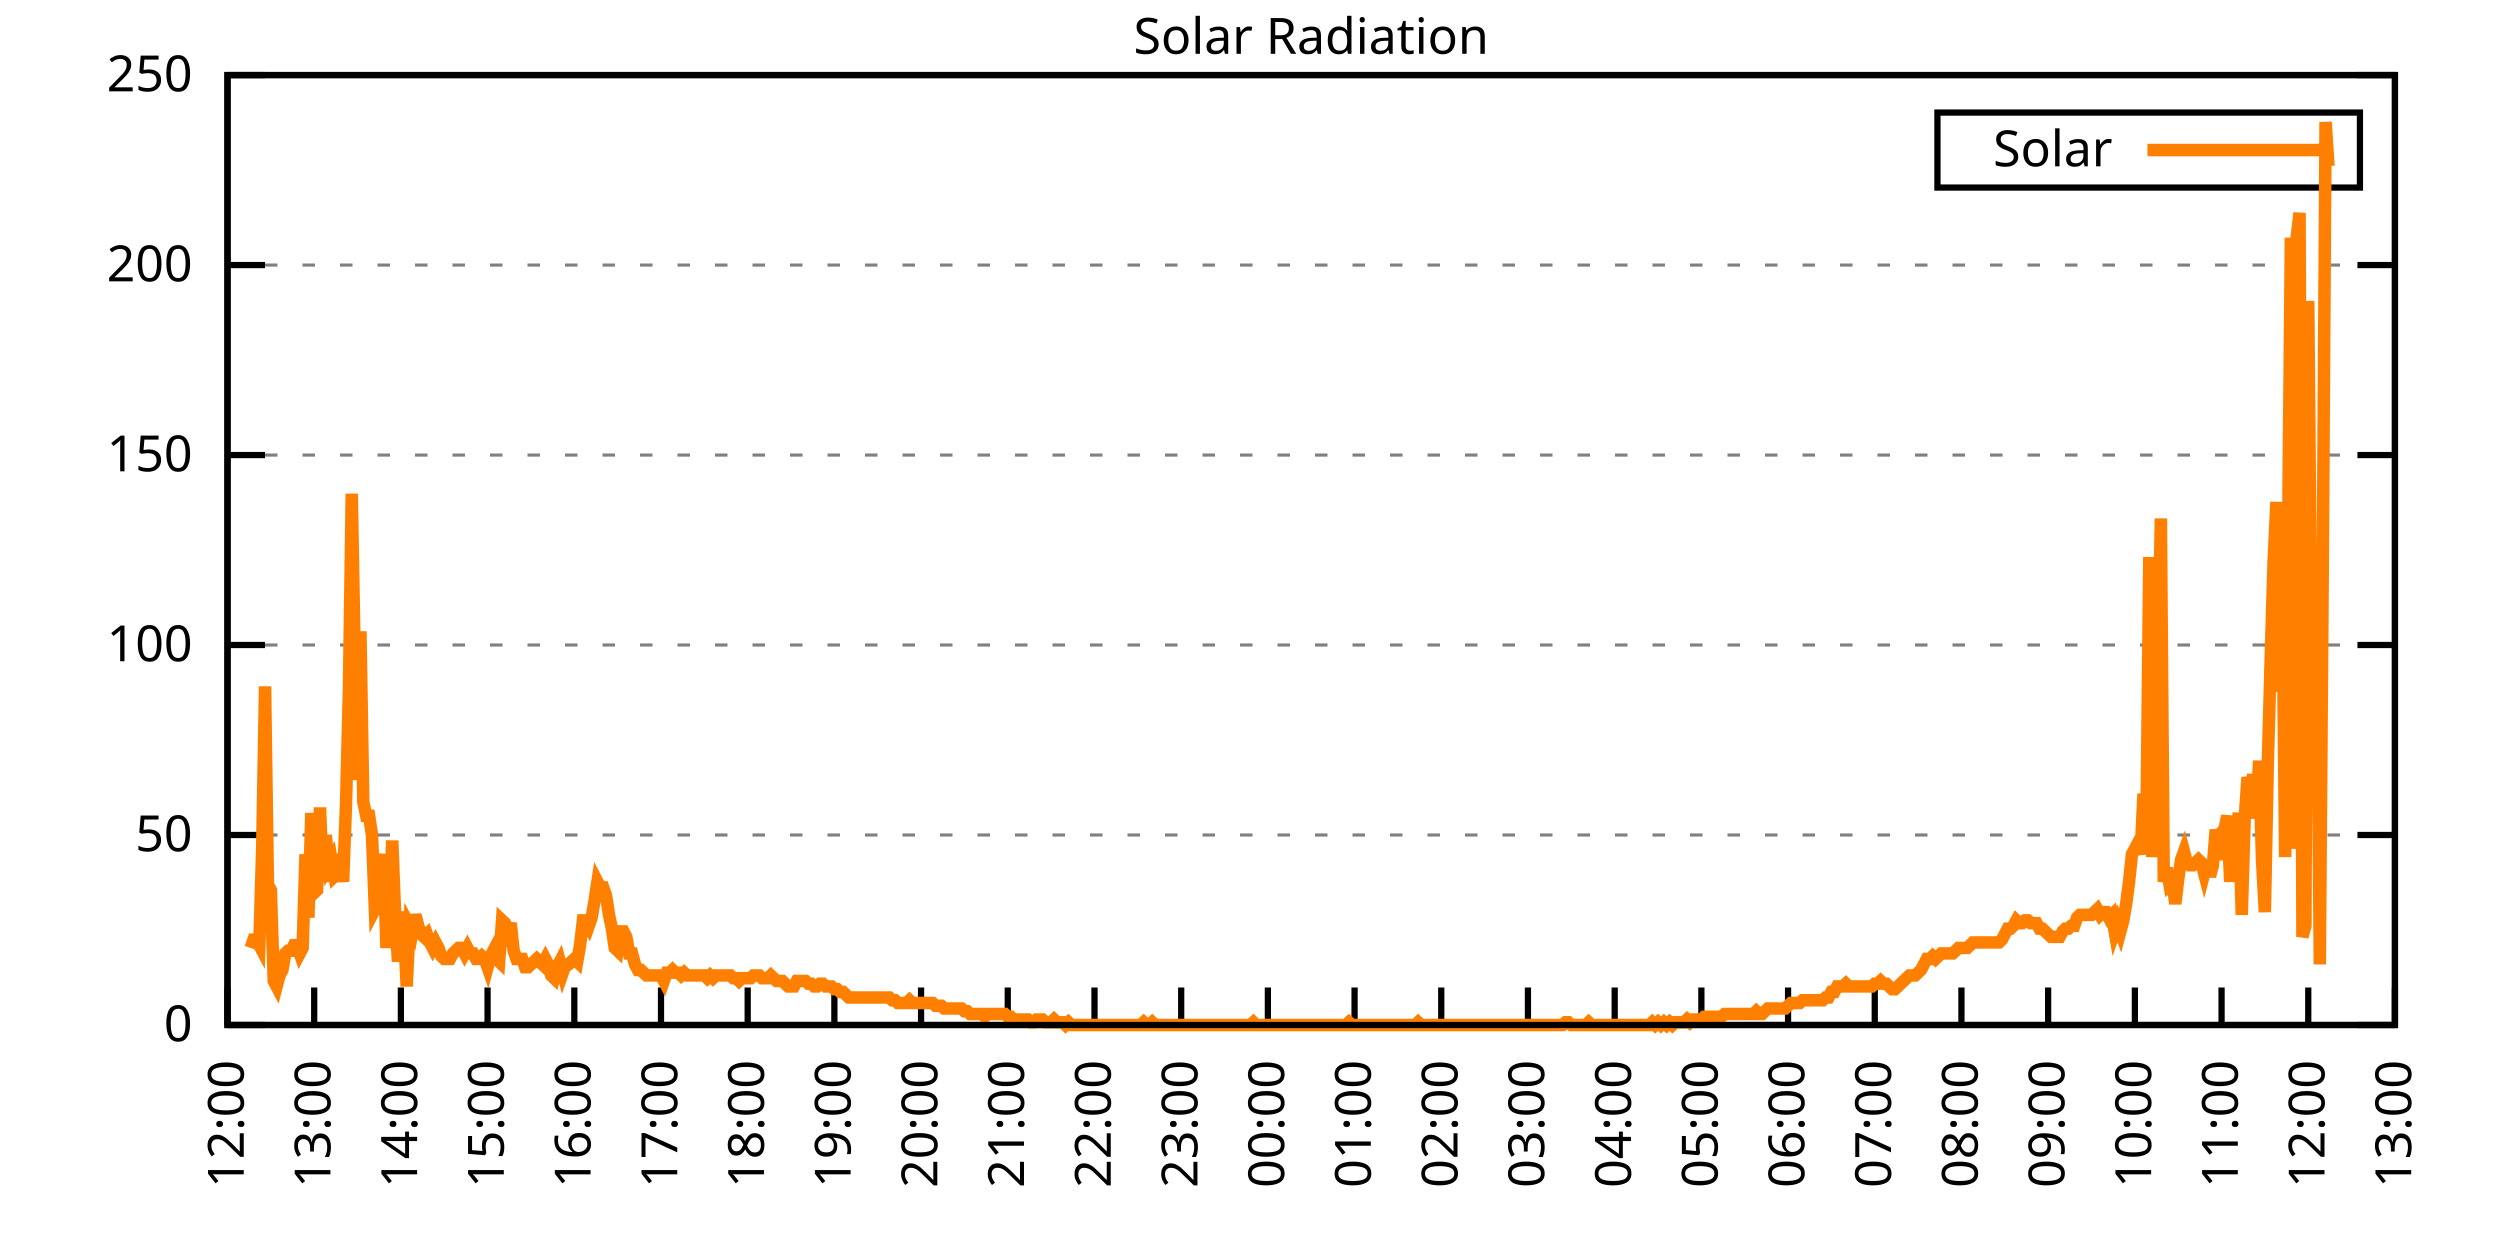
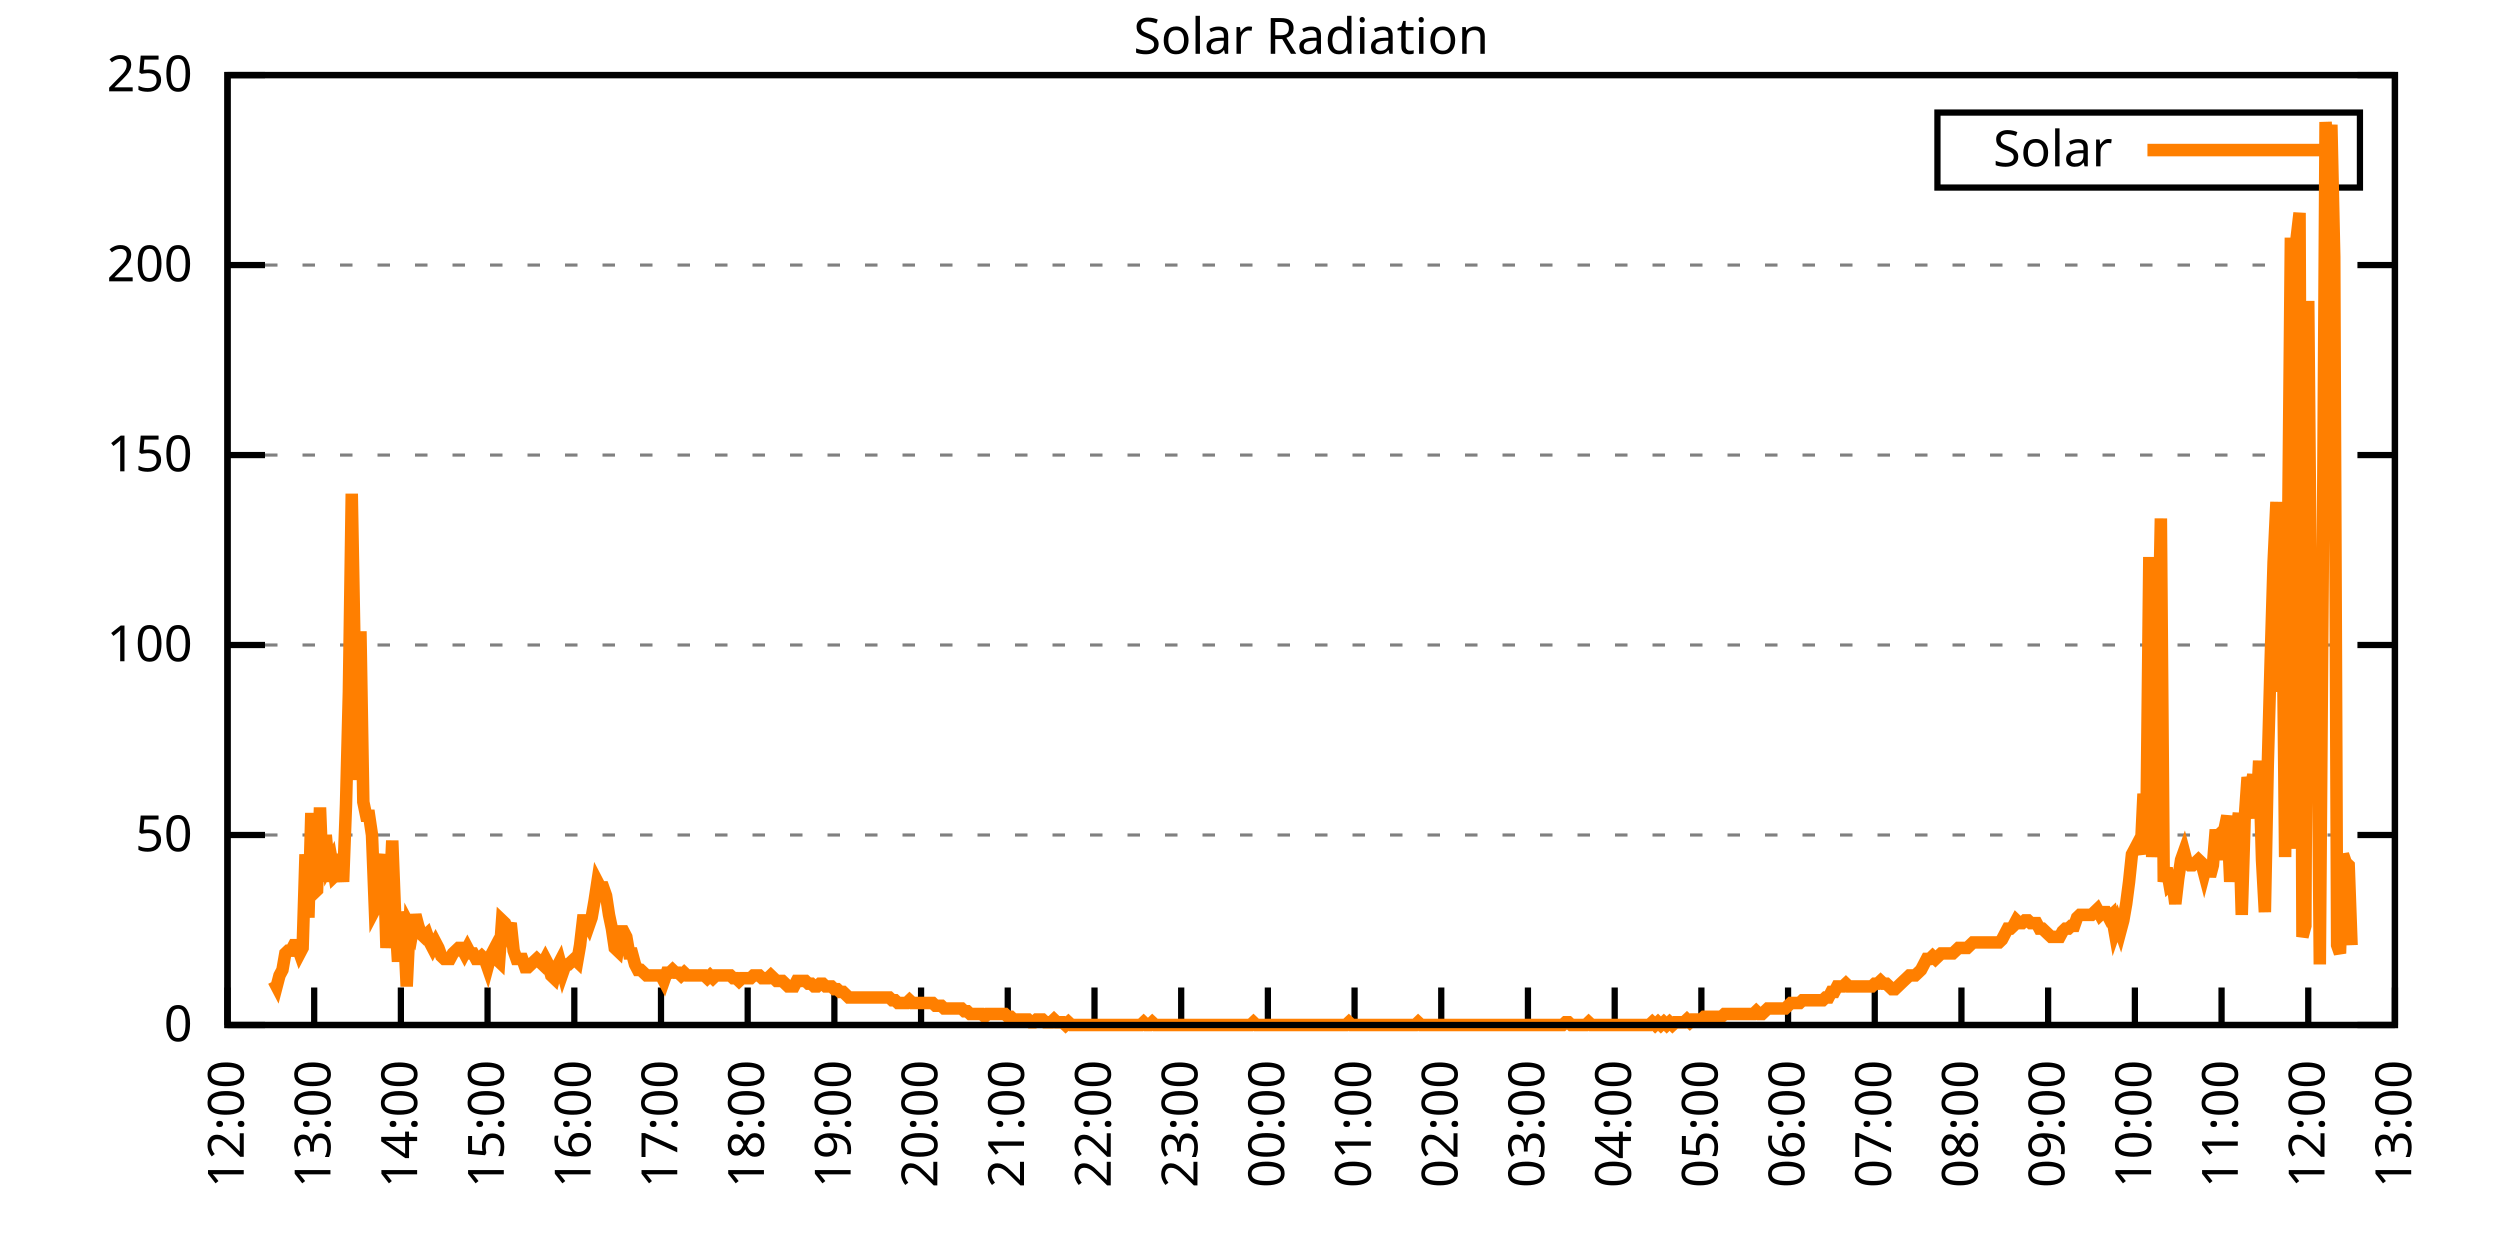
<svg xmlns="http://www.w3.org/2000/svg" xmlns:xlink="http://www.w3.org/1999/xlink" width="400" height="200" viewBox="0 0 400 200">
  <g id="gnuplot_canvas">
    <rect x="0" y="0" width="400" height="200" fill="none" />
    <defs>
      <circle id="gpDot" r="0.5" stroke-width="0.5" stroke="currentColor" />
      <path id="gpPt0" stroke-width="0.333" stroke="currentColor" d="M-1,0 h2 M0,-1 v2" />
      <path id="gpPt1" stroke-width="0.333" stroke="currentColor" d="M-1,-1 L1,1 M1,-1 L-1,1" />
      <path id="gpPt2" stroke-width="0.333" stroke="currentColor" d="M-1,0 L1,0 M0,-1 L0,1 M-1,-1 L1,1 M-1,1 L1,-1" />
      <rect id="gpPt3" stroke-width="0.333" stroke="currentColor" x="-1" y="-1" width="2" height="2" />
      <rect id="gpPt4" stroke-width="0.333" stroke="currentColor" fill="currentColor" x="-1" y="-1" width="2" height="2" />
      <circle id="gpPt5" stroke-width="0.333" stroke="currentColor" cx="0" cy="0" r="1" />
      <use xlink:href="#gpPt5" id="gpPt6" fill="currentColor" stroke="none" />
      <path id="gpPt7" stroke-width="0.333" stroke="currentColor" d="M0,-1.33 L-1.33,0.67 L1.33,0.67 z" />
      <use xlink:href="#gpPt7" id="gpPt8" fill="currentColor" stroke="none" />
      <use xlink:href="#gpPt7" id="gpPt9" stroke="currentColor" transform="rotate(180)" />
      <use xlink:href="#gpPt9" id="gpPt10" fill="currentColor" stroke="none" />
      <use xlink:href="#gpPt3" id="gpPt11" stroke="currentColor" transform="rotate(45)" />
      <use xlink:href="#gpPt11" id="gpPt12" fill="currentColor" stroke="none" />
      <path id="gpPt13" stroke-width="0.333" stroke="currentColor" d="M0,1.330 L1.265,0.411 L0.782,-1.067 L-0.782,-1.076 L-1.265,0.411 z" />
      <use xlink:href="#gpPt13" id="gpPt14" fill="currentColor" stroke="none" />
      <filter id="textbox" filterUnits="objectBoundingBox" x="0" y="0" height="1" width="1">
        <feFlood flood-color="white" flood-opacity="1" result="bgnd" />
        <feComposite in="SourceGraphic" in2="bgnd" operator="atop" />
      </filter>
      <filter id="greybox" filterUnits="objectBoundingBox" x="0" y="0" height="1" width="1">
        <feFlood flood-color="lightgrey" flood-opacity="1" result="grey" />
        <feComposite in="SourceGraphic" in2="grey" operator="atop" />
      </filter>
    </defs>
    <g fill="none" color="white" stroke="currentColor" stroke-width="1.00" stroke-linecap="butt" stroke-linejoin="miter">
</g>
    <g fill="none" color="black" stroke="currentColor" stroke-width="1.00" stroke-linecap="butt" stroke-linejoin="miter">
      <g stroke="none" shape-rendering="crispEdges">
        <polygon fill="rgb(255, 255, 255)" points="36.40,164.00 383.18,164.00 383.18,12.02 36.40,12.02 " />
      </g>
    </g>
    <g fill="none" color="black" stroke="currentColor" stroke-width="1.00" stroke-linecap="butt" stroke-linejoin="miter">
</g>
    <g fill="none" color="black" stroke="black" stroke-width="0.50" stroke-linecap="butt" stroke-linejoin="miter">
</g>
    <g fill="none" color="gray" stroke="currentColor" stroke-width="0.50" stroke-linecap="butt" stroke-linejoin="miter">
      <path stroke="gray" stroke-dasharray="2,4" class="gridline" d="M36.40,164.00 L383.19,164.00  " />
    </g>
    <g fill="none" color="gray" stroke="gray" stroke-width="1.00" stroke-linecap="butt" stroke-linejoin="miter">
</g>
    <g fill="none" color="black" stroke="currentColor" stroke-width="1.00" stroke-linecap="butt" stroke-linejoin="miter">
      <path stroke="black" d="M36.40,164.00 L42.40,164.00 M383.19,164.00 L377.19,164.00  " />
      <g transform="translate(30.80,166.60)" stroke="none" fill="black" font-family="Sans" font-size="8.00" text-anchor="end">
        <text>
          <tspan font-family="Sans"> 0</tspan>
        </text>
      </g>
    </g>
    <g fill="none" color="black" stroke="currentColor" stroke-width="1.00" stroke-linecap="butt" stroke-linejoin="miter">
</g>
    <g fill="none" color="black" stroke="black" stroke-width="0.50" stroke-linecap="butt" stroke-linejoin="miter">
</g>
    <g fill="none" color="gray" stroke="currentColor" stroke-width="0.50" stroke-linecap="butt" stroke-linejoin="miter">
      <path stroke="gray" stroke-dasharray="2,4" class="gridline" d="M36.40,133.60 L383.19,133.60  " />
    </g>
    <g fill="none" color="gray" stroke="gray" stroke-width="1.00" stroke-linecap="butt" stroke-linejoin="miter">
</g>
    <g fill="none" color="black" stroke="currentColor" stroke-width="1.00" stroke-linecap="butt" stroke-linejoin="miter">
      <path stroke="black" d="M36.40,133.60 L42.40,133.60 M383.19,133.60 L377.19,133.60  " />
      <g transform="translate(30.80,136.20)" stroke="none" fill="black" font-family="Sans" font-size="8.00" text-anchor="end">
        <text>
          <tspan font-family="Sans"> 50</tspan>
        </text>
      </g>
    </g>
    <g fill="none" color="black" stroke="currentColor" stroke-width="1.00" stroke-linecap="butt" stroke-linejoin="miter">
</g>
    <g fill="none" color="black" stroke="black" stroke-width="0.50" stroke-linecap="butt" stroke-linejoin="miter">
</g>
    <g fill="none" color="gray" stroke="currentColor" stroke-width="0.50" stroke-linecap="butt" stroke-linejoin="miter">
      <path stroke="gray" stroke-dasharray="2,4" class="gridline" d="M36.40,103.20 L383.19,103.20  " />
    </g>
    <g fill="none" color="gray" stroke="gray" stroke-width="1.00" stroke-linecap="butt" stroke-linejoin="miter">
</g>
    <g fill="none" color="black" stroke="currentColor" stroke-width="1.00" stroke-linecap="butt" stroke-linejoin="miter">
      <path stroke="black" d="M36.40,103.20 L42.40,103.20 M383.19,103.20 L377.19,103.20  " />
      <g transform="translate(30.80,105.80)" stroke="none" fill="black" font-family="Sans" font-size="8.00" text-anchor="end">
        <text>
          <tspan font-family="Sans"> 100</tspan>
        </text>
      </g>
    </g>
    <g fill="none" color="black" stroke="currentColor" stroke-width="1.00" stroke-linecap="butt" stroke-linejoin="miter">
</g>
    <g fill="none" color="black" stroke="black" stroke-width="0.50" stroke-linecap="butt" stroke-linejoin="miter">
</g>
    <g fill="none" color="gray" stroke="currentColor" stroke-width="0.50" stroke-linecap="butt" stroke-linejoin="miter">
      <path stroke="gray" stroke-dasharray="2,4" class="gridline" d="M36.40,72.81 L383.19,72.81  " />
    </g>
    <g fill="none" color="gray" stroke="gray" stroke-width="1.00" stroke-linecap="butt" stroke-linejoin="miter">
</g>
    <g fill="none" color="black" stroke="currentColor" stroke-width="1.00" stroke-linecap="butt" stroke-linejoin="miter">
      <path stroke="black" d="M36.40,72.81 L42.40,72.81 M383.19,72.81 L377.19,72.81  " />
      <g transform="translate(30.80,75.41)" stroke="none" fill="black" font-family="Sans" font-size="8.00" text-anchor="end">
        <text>
          <tspan font-family="Sans"> 150</tspan>
        </text>
      </g>
    </g>
    <g fill="none" color="black" stroke="currentColor" stroke-width="1.00" stroke-linecap="butt" stroke-linejoin="miter">
</g>
    <g fill="none" color="black" stroke="black" stroke-width="0.50" stroke-linecap="butt" stroke-linejoin="miter">
</g>
    <g fill="none" color="gray" stroke="currentColor" stroke-width="0.50" stroke-linecap="butt" stroke-linejoin="miter">
      <path stroke="gray" stroke-dasharray="2,4" class="gridline" d="M36.40,42.41 L383.19,42.41  " />
    </g>
    <g fill="none" color="gray" stroke="gray" stroke-width="1.00" stroke-linecap="butt" stroke-linejoin="miter">
</g>
    <g fill="none" color="black" stroke="currentColor" stroke-width="1.00" stroke-linecap="butt" stroke-linejoin="miter">
      <path stroke="black" d="M36.40,42.41 L42.40,42.41 M383.19,42.41 L377.19,42.41  " />
      <g transform="translate(30.80,45.01)" stroke="none" fill="black" font-family="Sans" font-size="8.00" text-anchor="end">
        <text>
          <tspan font-family="Sans"> 200</tspan>
        </text>
      </g>
    </g>
    <g fill="none" color="black" stroke="currentColor" stroke-width="1.00" stroke-linecap="butt" stroke-linejoin="miter">
</g>
    <g fill="none" color="black" stroke="black" stroke-width="0.50" stroke-linecap="butt" stroke-linejoin="miter">
</g>
    <g fill="none" color="gray" stroke="currentColor" stroke-width="0.50" stroke-linecap="butt" stroke-linejoin="miter">
      <path stroke="gray" stroke-dasharray="2,4" class="gridline" d="M36.40,12.01 L383.19,12.01  " />
    </g>
    <g fill="none" color="gray" stroke="gray" stroke-width="1.00" stroke-linecap="butt" stroke-linejoin="miter">
</g>
    <g fill="none" color="black" stroke="currentColor" stroke-width="1.00" stroke-linecap="butt" stroke-linejoin="miter">
      <path stroke="black" d="M36.40,12.01 L42.40,12.01 M383.19,12.01 L377.19,12.01  " />
      <g transform="translate(30.80,14.61)" stroke="none" fill="black" font-family="Sans" font-size="8.00" text-anchor="end">
        <text>
          <tspan font-family="Sans"> 250</tspan>
        </text>
      </g>
    </g>
    <g fill="none" color="black" stroke="currentColor" stroke-width="1.00" stroke-linecap="butt" stroke-linejoin="miter">
      <path stroke="black" d="M36.40,164.00 L36.40,158.00  " />
      <g transform="translate(39.00,169.60) rotate(270.00)" stroke="none" fill="black" font-family="Sans" font-size="8.00" text-anchor="end">
        <text>
          <tspan font-family="Sans">12:00</tspan>
        </text>
      </g>
    </g>
    <g fill="none" color="black" stroke="currentColor" stroke-width="1.00" stroke-linecap="butt" stroke-linejoin="miter">
      <path stroke="black" d="M50.27,164.00 L50.27,158.00  " />
      <g transform="translate(52.87,169.60) rotate(270.00)" stroke="none" fill="black" font-family="Sans" font-size="8.00" text-anchor="end">
        <text>
          <tspan font-family="Sans">13:00</tspan>
        </text>
      </g>
    </g>
    <g fill="none" color="black" stroke="currentColor" stroke-width="1.00" stroke-linecap="butt" stroke-linejoin="miter">
      <path stroke="black" d="M64.14,164.00 L64.14,158.00  " />
      <g transform="translate(66.74,169.60) rotate(270.00)" stroke="none" fill="black" font-family="Sans" font-size="8.00" text-anchor="end">
        <text>
          <tspan font-family="Sans">14:00</tspan>
        </text>
      </g>
    </g>
    <g fill="none" color="black" stroke="currentColor" stroke-width="1.00" stroke-linecap="butt" stroke-linejoin="miter">
      <path stroke="black" d="M78.01,164.00 L78.01,158.00  " />
      <g transform="translate(80.61,169.60) rotate(270.00)" stroke="none" fill="black" font-family="Sans" font-size="8.00" text-anchor="end">
        <text>
          <tspan font-family="Sans">15:00</tspan>
        </text>
      </g>
    </g>
    <g fill="none" color="black" stroke="currentColor" stroke-width="1.00" stroke-linecap="butt" stroke-linejoin="miter">
      <path stroke="black" d="M91.89,164.00 L91.89,158.00  " />
      <g transform="translate(94.49,169.60) rotate(270.00)" stroke="none" fill="black" font-family="Sans" font-size="8.00" text-anchor="end">
        <text>
          <tspan font-family="Sans">16:00</tspan>
        </text>
      </g>
    </g>
    <g fill="none" color="black" stroke="currentColor" stroke-width="1.00" stroke-linecap="butt" stroke-linejoin="miter">
      <path stroke="black" d="M105.76,164.00 L105.76,158.00  " />
      <g transform="translate(108.36,169.60) rotate(270.00)" stroke="none" fill="black" font-family="Sans" font-size="8.00" text-anchor="end">
        <text>
          <tspan font-family="Sans">17:00</tspan>
        </text>
      </g>
    </g>
    <g fill="none" color="black" stroke="currentColor" stroke-width="1.00" stroke-linecap="butt" stroke-linejoin="miter">
      <path stroke="black" d="M119.63,164.00 L119.63,158.00  " />
      <g transform="translate(122.23,169.60) rotate(270.00)" stroke="none" fill="black" font-family="Sans" font-size="8.00" text-anchor="end">
        <text>
          <tspan font-family="Sans">18:00</tspan>
        </text>
      </g>
    </g>
    <g fill="none" color="black" stroke="currentColor" stroke-width="1.00" stroke-linecap="butt" stroke-linejoin="miter">
      <path stroke="black" d="M133.50,164.00 L133.50,158.00  " />
      <g transform="translate(136.10,169.60) rotate(270.00)" stroke="none" fill="black" font-family="Sans" font-size="8.00" text-anchor="end">
        <text>
          <tspan font-family="Sans">19:00</tspan>
        </text>
      </g>
    </g>
    <g fill="none" color="black" stroke="currentColor" stroke-width="1.00" stroke-linecap="butt" stroke-linejoin="miter">
      <path stroke="black" d="M147.37,164.00 L147.37,158.00  " />
      <g transform="translate(149.97,169.60) rotate(270.00)" stroke="none" fill="black" font-family="Sans" font-size="8.00" text-anchor="end">
        <text>
          <tspan font-family="Sans">20:00</tspan>
        </text>
      </g>
    </g>
    <g fill="none" color="black" stroke="currentColor" stroke-width="1.00" stroke-linecap="butt" stroke-linejoin="miter">
      <path stroke="black" d="M161.24,164.00 L161.24,158.00  " />
      <g transform="translate(163.84,169.60) rotate(270.00)" stroke="none" fill="black" font-family="Sans" font-size="8.00" text-anchor="end">
        <text>
          <tspan font-family="Sans">21:00</tspan>
        </text>
      </g>
    </g>
    <g fill="none" color="black" stroke="currentColor" stroke-width="1.00" stroke-linecap="butt" stroke-linejoin="miter">
      <path stroke="black" d="M175.12,164.00 L175.12,158.00  " />
      <g transform="translate(177.72,169.60) rotate(270.00)" stroke="none" fill="black" font-family="Sans" font-size="8.00" text-anchor="end">
        <text>
          <tspan font-family="Sans">22:00</tspan>
        </text>
      </g>
    </g>
    <g fill="none" color="black" stroke="currentColor" stroke-width="1.00" stroke-linecap="butt" stroke-linejoin="miter">
      <path stroke="black" d="M188.99,164.00 L188.99,158.00  " />
      <g transform="translate(191.59,169.60) rotate(270.00)" stroke="none" fill="black" font-family="Sans" font-size="8.00" text-anchor="end">
        <text>
          <tspan font-family="Sans">23:00</tspan>
        </text>
      </g>
    </g>
    <g fill="none" color="black" stroke="currentColor" stroke-width="1.00" stroke-linecap="butt" stroke-linejoin="miter">
      <path stroke="black" d="M202.86,164.00 L202.86,158.00  " />
      <g transform="translate(205.46,169.60) rotate(270.00)" stroke="none" fill="black" font-family="Sans" font-size="8.00" text-anchor="end">
        <text>
          <tspan font-family="Sans">00:00</tspan>
        </text>
      </g>
    </g>
    <g fill="none" color="black" stroke="currentColor" stroke-width="1.00" stroke-linecap="butt" stroke-linejoin="miter">
      <path stroke="black" d="M216.73,164.00 L216.73,158.00  " />
      <g transform="translate(219.33,169.60) rotate(270.00)" stroke="none" fill="black" font-family="Sans" font-size="8.00" text-anchor="end">
        <text>
          <tspan font-family="Sans">01:00</tspan>
        </text>
      </g>
    </g>
    <g fill="none" color="black" stroke="currentColor" stroke-width="1.00" stroke-linecap="butt" stroke-linejoin="miter">
      <path stroke="black" d="M230.60,164.00 L230.60,158.00  " />
      <g transform="translate(233.20,169.60) rotate(270.00)" stroke="none" fill="black" font-family="Sans" font-size="8.00" text-anchor="end">
        <text>
          <tspan font-family="Sans">02:00</tspan>
        </text>
      </g>
    </g>
    <g fill="none" color="black" stroke="currentColor" stroke-width="1.00" stroke-linecap="butt" stroke-linejoin="miter">
      <path stroke="black" d="M244.47,164.00 L244.47,158.00  " />
      <g transform="translate(247.07,169.60) rotate(270.00)" stroke="none" fill="black" font-family="Sans" font-size="8.00" text-anchor="end">
        <text>
          <tspan font-family="Sans">03:00</tspan>
        </text>
      </g>
    </g>
    <g fill="none" color="black" stroke="currentColor" stroke-width="1.00" stroke-linecap="butt" stroke-linejoin="miter">
      <path stroke="black" d="M258.35,164.00 L258.35,158.00  " />
      <g transform="translate(260.95,169.60) rotate(270.00)" stroke="none" fill="black" font-family="Sans" font-size="8.00" text-anchor="end">
        <text>
          <tspan font-family="Sans">04:00</tspan>
        </text>
      </g>
    </g>
    <g fill="none" color="black" stroke="currentColor" stroke-width="1.00" stroke-linecap="butt" stroke-linejoin="miter">
      <path stroke="black" d="M272.22,164.00 L272.22,158.00  " />
      <g transform="translate(274.82,169.60) rotate(270.00)" stroke="none" fill="black" font-family="Sans" font-size="8.00" text-anchor="end">
        <text>
          <tspan font-family="Sans">05:00</tspan>
        </text>
      </g>
    </g>
    <g fill="none" color="black" stroke="currentColor" stroke-width="1.00" stroke-linecap="butt" stroke-linejoin="miter">
      <path stroke="black" d="M286.09,164.00 L286.09,158.00  " />
      <g transform="translate(288.69,169.60) rotate(270.00)" stroke="none" fill="black" font-family="Sans" font-size="8.00" text-anchor="end">
        <text>
          <tspan font-family="Sans">06:00</tspan>
        </text>
      </g>
    </g>
    <g fill="none" color="black" stroke="currentColor" stroke-width="1.00" stroke-linecap="butt" stroke-linejoin="miter">
      <path stroke="black" d="M299.96,164.00 L299.96,158.00  " />
      <g transform="translate(302.56,169.60) rotate(270.00)" stroke="none" fill="black" font-family="Sans" font-size="8.00" text-anchor="end">
        <text>
          <tspan font-family="Sans">07:00</tspan>
        </text>
      </g>
    </g>
    <g fill="none" color="black" stroke="currentColor" stroke-width="1.00" stroke-linecap="butt" stroke-linejoin="miter">
      <path stroke="black" d="M313.83,164.00 L313.83,158.00  " />
      <g transform="translate(316.43,169.60) rotate(270.00)" stroke="none" fill="black" font-family="Sans" font-size="8.00" text-anchor="end">
        <text>
          <tspan font-family="Sans">08:00</tspan>
        </text>
      </g>
    </g>
    <g fill="none" color="black" stroke="currentColor" stroke-width="1.00" stroke-linecap="butt" stroke-linejoin="miter">
      <path stroke="black" d="M327.70,164.00 L327.70,158.00  " />
      <g transform="translate(330.30,169.60) rotate(270.00)" stroke="none" fill="black" font-family="Sans" font-size="8.00" text-anchor="end">
        <text>
          <tspan font-family="Sans">09:00</tspan>
        </text>
      </g>
    </g>
    <g fill="none" color="black" stroke="currentColor" stroke-width="1.00" stroke-linecap="butt" stroke-linejoin="miter">
      <path stroke="black" d="M341.58,164.00 L341.58,158.00  " />
      <g transform="translate(344.18,169.60) rotate(270.00)" stroke="none" fill="black" font-family="Sans" font-size="8.00" text-anchor="end">
        <text>
          <tspan font-family="Sans">10:00</tspan>
        </text>
      </g>
    </g>
    <g fill="none" color="black" stroke="currentColor" stroke-width="1.00" stroke-linecap="butt" stroke-linejoin="miter">
      <path stroke="black" d="M355.45,164.00 L355.45,158.00  " />
      <g transform="translate(358.05,169.60) rotate(270.00)" stroke="none" fill="black" font-family="Sans" font-size="8.00" text-anchor="end">
        <text>
          <tspan font-family="Sans">11:00</tspan>
        </text>
      </g>
    </g>
    <g fill="none" color="black" stroke="currentColor" stroke-width="1.00" stroke-linecap="butt" stroke-linejoin="miter">
      <path stroke="black" d="M369.32,164.00 L369.32,158.00  " />
      <g transform="translate(371.92,169.60) rotate(270.00)" stroke="none" fill="black" font-family="Sans" font-size="8.00" text-anchor="end">
        <text>
          <tspan font-family="Sans">12:00</tspan>
        </text>
      </g>
    </g>
    <g fill="none" color="black" stroke="currentColor" stroke-width="1.00" stroke-linecap="butt" stroke-linejoin="miter">
      <path stroke="black" d="M383.19,164.00 L383.19,158.00  " />
      <g transform="translate(385.79,169.60) rotate(270.00)" stroke="none" fill="black" font-family="Sans" font-size="8.00" text-anchor="end">
        <text>
          <tspan font-family="Sans">13:00</tspan>
        </text>
      </g>
    </g>
    <g fill="none" color="black" stroke="currentColor" stroke-width="1.00" stroke-linecap="butt" stroke-linejoin="miter">
</g>
    <g fill="none" color="black" stroke="currentColor" stroke-width="1.00" stroke-linecap="butt" stroke-linejoin="miter">
      <path stroke="black" d="M36.40,12.01 L36.40,164.00 L383.19,164.00 L383.19,12.01 L36.40,12.01 Z  " />
    </g>
    <g fill="none" color="black" stroke="currentColor" stroke-width="1.00" stroke-linecap="butt" stroke-linejoin="miter">
</g>
    <g fill="none" color="black" stroke="currentColor" stroke-width="1.00" stroke-linecap="butt" stroke-linejoin="miter">
      <path stroke="black" d="M309.99,30.01 L309.99,18.01 L377.59,18.01 L377.59,30.01 L309.99,30.01 Z  " />
    </g>
    <g id="Solar_Radiation_plot_1">
      <g fill="none" color="white" stroke="black" stroke-width="2.00" stroke-linecap="butt" stroke-linejoin="miter">
</g>
      <g fill="none" color="black" stroke="currentColor" stroke-width="2.00" stroke-linecap="butt" stroke-linejoin="miter">
        <g transform="translate(337.99,26.61)" stroke="none" fill="black" font-family="Sans" font-size="8.00" text-anchor="end">
          <text>
            <tspan font-family="Sans">Solar</tspan>
          </text>
        </g>
      </g>
      <g fill="none" color="black" stroke="currentColor" stroke-width="2.00" stroke-linecap="butt" stroke-linejoin="miter">
-         <path stroke="rgb(255, 127,   0)" d="M343.59,24.01 L371.99,24.01 M40.10,151.67 L40.56,150.34 L41.02,150.34 L41.49,151.23 L41.95,135.81 L42.41,109.82   L42.87,141.54 L43.34,142.42 L43.80,156.95 L44.26,157.83 L44.72,156.07 L45.19,155.19 L45.65,152.55 L46.11,152.11   L46.57,152.11 L47.03,151.23 L47.50,151.23 L47.96,152.55 L48.42,151.67 L48.88,136.69 L49.35,146.82 L49.81,130.08   L50.27,142.86 L50.73,142.42 L51.20,129.20 L51.66,141.09 L52.12,133.61 L52.58,138.45 L53.05,137.57 L53.51,140.21   L53.97,139.77 L54.43,136.69 L54.90,141.09 L55.36,128.76 L55.82,110.70 L56.28,78.99 L56.75,104.97 L57.21,124.80   L57.67,101.01 L58.13,128.32 L58.59,130.52 L59.06,130.52 L59.52,133.61 L59.98,145.50 L60.44,144.62 L60.91,139.33   L61.37,136.69 L61.83,151.67 L62.29,145.06 L62.76,134.49 L63.22,146.38 L63.68,153.87 L64.14,145.94 L64.61,148.14   L65.07,157.83 L65.53,148.14 L65.99,149.02 L66.46,146.38 L66.92,148.14 L67.38,149.46 L67.84,149.90 L68.30,149.46   L68.77,150.79 L69.23,151.67 L69.69,150.79 L70.15,151.67 L70.62,152.99 L71.08,153.43 L71.54,153.43 L72.00,153.43   L72.47,152.55 L72.93,152.11 L73.39,151.67 L73.85,151.67 L74.32,152.55 L74.78,151.67 L75.24,152.55 L75.70,152.55   L76.17,153.43 L76.63,153.43 L77.09,152.99 L77.55,153.43 L78.01,154.75 L78.48,152.99 L78.94,152.11 L79.40,153.43   L79.86,153.87 L80.33,147.26 L80.79,147.70 L81.25,149.02 L81.71,147.70 L82.18,152.11 L82.64,153.43 L83.10,153.43   L83.56,153.43 L84.03,154.75 L84.49,154.75 L84.95,154.31 L85.41,153.87 L85.88,153.43 L86.34,153.87 L86.80,154.31   L87.26,153.43 L87.72,154.31 L88.19,156.07 L88.65,156.51 L89.11,154.75 L89.57,153.87 L90.04,155.63 L90.50,154.31   L90.96,154.31 L91.42,153.87 L91.89,153.43 L92.35,153.87 L92.81,151.23 L93.27,147.26 L93.74,147.26 L94.20,148.14   L94.66,146.82 L95.12,144.18 L95.59,141.09 L96.05,141.98 L96.51,141.98 L96.97,143.30 L97.44,146.38 L97.90,148.58   L98.36,151.67 L98.82,152.11 L99.28,149.02 L99.75,149.02 L100.21,149.90 L100.67,152.55 L101.13,152.55 L101.60,154.31   L102.06,155.19 L102.52,155.19 L102.98,155.63 L103.45,156.07 L103.91,156.07 L104.37,156.07 L104.83,156.07 L105.30,156.07   L105.76,156.07 L106.22,156.95 L106.68,155.63 L107.15,155.63 L107.61,155.19 L108.07,155.63 L108.53,155.63 L108.99,156.07   L109.46,155.63 L109.92,156.07 L110.38,156.07 L110.84,156.07 L111.31,156.07 L111.77,156.07 L112.23,156.07 L112.69,156.07   L113.16,156.51 L113.62,156.07 L114.08,156.51 L114.54,156.07 L115.01,156.07 L115.47,156.07 L115.93,156.07 L116.39,156.07   L116.86,156.07 L117.32,156.51 L117.78,156.51 L118.24,156.95 L118.70,156.51 L119.17,156.51 L119.63,156.51 L120.09,156.51   L120.55,156.07 L121.02,156.07 L121.48,156.07 L121.94,156.51 L122.40,156.51 L122.87,156.51 L123.33,156.07 L123.79,156.51   L124.25,156.95 L124.72,156.95 L125.18,156.95 L125.64,157.39 L126.10,157.83 L126.57,157.83 L127.03,157.83 L127.49,156.95   L127.95,156.95 L128.41,156.95 L128.88,156.95 L129.34,157.39 L129.80,157.39 L130.26,157.83 L130.73,157.83 L131.19,157.39   L131.65,157.39 L132.11,157.83 L132.58,157.83 L133.04,157.83 L133.50,158.27 L133.96,158.27 L134.43,158.71 L134.89,158.71   L135.35,159.15 L135.81,159.60 L136.28,159.60 L136.74,159.60 L137.20,159.60 L137.66,159.60 L138.13,159.60 L138.59,159.60   L139.05,159.60 L139.51,159.60 L139.97,159.60 L140.44,159.60 L140.90,159.60 L141.36,159.60 L141.82,159.60 L142.29,159.60   L142.75,160.04 L143.21,160.04 L143.67,160.48 L144.14,160.48 L144.60,160.48 L145.06,160.48 L145.52,160.04 L145.99,160.48   L146.45,160.48 L146.91,160.48 L147.37,160.48 L147.84,160.48 L148.30,160.48 L148.76,160.48 L149.22,160.48 L149.68,160.92   L150.15,160.92 L150.61,160.92 L151.07,161.36 L151.53,161.36 L152.00,161.36 L152.46,161.36 L152.92,161.36 L153.38,161.36   L153.85,161.36 L154.31,161.80 L154.77,161.80 L155.23,162.24 L155.70,162.24 L156.16,162.24 L156.62,162.24 L157.08,162.24   L157.55,162.68 L158.01,162.24 L158.47,162.24 L158.93,162.24 L159.39,162.24 L159.86,162.24 L160.32,162.24 L160.78,162.24   L161.24,162.68 L161.71,162.68 L162.17,163.12 L162.63,163.12 L163.09,163.12 L163.56,163.12 L164.02,163.12 L164.48,163.12   L164.94,163.56 L165.41,163.56 L165.87,163.12 L166.33,163.12 L166.79,163.12 L167.26,163.56 L167.72,163.56 L168.18,163.56   L168.64,163.12 L169.10,163.56 L169.57,163.56 L170.03,163.56 L170.49,164.00 L170.95,163.56 L171.42,164.00 L171.88,164.00   L172.34,164.00 L172.80,164.00 L173.27,164.00 L173.73,164.00 L174.19,164.00 L174.65,164.00 L175.12,164.00 L175.58,164.00   L176.04,164.00 L176.50,164.00 L176.97,164.00 L177.43,164.00 L177.89,164.00 L178.35,164.00 L178.82,164.00 L179.28,164.00   L179.74,164.00 L180.20,164.00 L180.66,164.00 L181.13,164.00 L181.59,164.00 L182.05,164.00 L182.51,164.00 L182.98,163.56   L183.44,164.00 L183.90,164.00 L184.36,163.56 L184.83,164.00 L185.29,164.00 L185.75,164.00 L186.21,164.00 L186.68,164.00   L187.14,164.00 L187.60,164.00 L188.06,164.00 L188.53,164.00 L188.99,164.00 L189.45,164.00 L189.91,164.00 L190.37,164.00   L190.84,164.00 L191.30,164.00 L191.76,164.00 L192.22,164.00 L192.69,164.00 L193.15,164.00 L193.61,164.00 L194.07,164.00   L194.54,164.00 L195.00,164.00 L195.46,164.00 L195.92,164.00 L196.39,164.00 L196.85,164.00 L197.31,164.00 L197.77,164.00   L198.24,164.00 L198.70,164.00 L199.16,164.00 L199.62,164.00 L200.08,164.00 L200.55,163.56 L201.01,164.00 L201.47,164.00   L201.93,164.00 L202.40,164.00 L202.86,164.00 L203.32,164.00 L203.78,164.00 L204.25,164.00 L204.71,164.00 L205.17,164.00   L205.63,164.00 L206.10,164.00 L206.56,164.00 L207.02,164.00 L207.48,164.00 L207.95,164.00 L208.41,164.00 L208.87,164.00   L209.33,164.00 L209.80,164.00 L210.26,164.00 L210.72,164.00 L211.18,164.00 L211.64,164.00 L212.11,164.00 L212.57,164.00   L213.03,164.00 L213.49,164.00 L213.96,164.00 L214.42,164.00 L214.88,164.00 L215.34,164.00 L215.81,163.56 L216.27,164.00   L216.73,164.00 L217.19,164.00 L217.66,164.00 L218.12,164.00 L218.58,164.00 L219.04,164.00 L219.51,164.00 L219.97,164.00   L220.43,164.00 L220.89,164.00 L221.35,164.00 L221.82,164.00 L222.28,164.00 L222.74,164.00 L223.20,164.00 L223.67,164.00   L224.13,164.00 L224.59,164.00 L225.05,164.00 L225.52,164.00 L225.98,164.00 L226.44,164.00 L226.90,163.56 L227.37,164.00   L227.83,164.00 L228.29,164.00 L228.75,164.00 L229.22,164.00 L229.68,164.00 L230.14,164.00 L230.60,164.00 L231.06,164.00   L231.53,164.00 L231.99,164.00 L232.45,164.00 L232.91,164.00 L233.38,164.00 L233.84,164.00 L234.30,164.00 L234.76,164.00   L235.23,164.00 L235.69,164.00 L236.15,164.00 L236.61,164.00 L237.08,164.00 L237.54,164.00 L238.00,164.00 L238.46,164.00   L238.93,164.00 L239.39,164.00 L239.85,164.00 L240.31,164.00 L240.77,164.00 L241.24,164.00 L241.70,164.00 L242.16,164.00   L242.62,164.00 L243.09,164.00 L243.55,164.00 L244.01,164.00 L244.47,164.00 L244.94,164.00 L245.40,164.00 L245.86,164.00   L246.32,164.00 L246.79,164.00 L247.25,164.00 L247.71,164.00 L248.17,164.00 L248.64,164.00 L249.10,164.00 L249.56,164.00   L250.02,164.00 L250.49,163.56 L250.95,163.56 L251.41,164.00 L251.87,164.00 L252.33,164.00 L252.80,164.00 L253.26,164.00   L253.72,164.00 L254.18,163.56 L254.65,164.00 L255.11,164.00 L255.57,164.00 L256.03,164.00 L256.50,164.00 L256.96,164.00   L257.42,164.00 L257.88,164.00 L258.35,164.00 L258.81,164.00 L259.27,164.00 L259.73,164.00 L260.20,164.00 L260.66,164.00   L261.12,164.00 L261.58,164.00 L262.04,164.00 L262.51,164.00 L262.97,164.00 L263.43,164.00 L263.89,164.00 L264.36,163.56   L264.82,164.00 L265.28,163.56 L265.74,164.00 L266.21,163.56 L266.67,164.00 L267.13,163.56 L267.59,164.00 L268.06,163.56   L268.52,163.56 L268.98,163.56 L269.44,163.56 L269.91,163.12 L270.37,163.56 L270.83,163.12 L271.29,163.12 L271.75,163.12   L272.22,163.12 L272.68,162.68 L273.14,162.68 L273.60,162.68 L274.07,162.68 L274.53,162.68 L274.99,162.68 L275.45,162.68   L275.92,162.24 L276.38,162.24 L276.84,162.24 L277.30,162.24 L277.77,162.24 L278.23,162.24 L278.69,162.24 L279.15,162.24   L279.62,162.24 L280.08,162.24 L280.54,162.24 L281.00,161.80 L281.46,162.24 L281.93,162.24 L282.39,161.80 L282.85,161.36   L283.31,161.36 L283.78,161.36 L284.24,161.36 L284.70,161.36 L285.16,161.36 L285.63,161.36 L286.09,160.92 L286.55,160.48   L287.01,160.48 L287.48,160.48 L287.94,160.48 L288.40,160.04 L288.86,160.04 L289.33,160.04 L289.79,160.04 L290.25,160.04   L290.71,160.04 L291.18,160.04 L291.64,160.04 L292.10,159.60 L292.56,159.60 L293.02,158.71 L293.49,158.71 L293.95,157.83   L294.41,157.83 L294.87,157.83 L295.34,157.39 L295.80,157.83 L296.26,157.83 L296.72,157.83 L297.19,157.83 L297.65,157.83   L298.11,157.83 L298.57,157.83 L299.04,157.83 L299.50,157.83 L299.96,157.39 L300.42,157.39 L300.89,156.95 L301.35,157.39   L301.81,157.39 L302.27,157.83 L302.73,158.27 L303.20,158.27 L303.66,157.83 L304.12,157.39 L304.58,156.95 L305.05,156.51   L305.51,156.07 L305.97,156.07 L306.43,156.07 L306.90,155.63 L307.36,155.19 L307.82,154.31 L308.28,153.43 L308.75,153.43   L309.21,152.99 L309.67,153.43 L310.13,152.99 L310.60,152.55 L311.06,152.55 L311.52,152.55 L311.98,152.55 L312.44,152.55   L312.91,152.11 L313.37,151.67 L313.83,151.67 L314.29,151.67 L314.76,151.67 L315.22,151.23 L315.68,150.79 L316.14,150.79   L316.61,150.79 L317.07,150.79 L317.53,150.79 L317.99,150.79 L318.46,150.79 L318.92,150.79 L319.38,150.79 L319.84,150.79   L320.31,150.34 L320.77,149.46 L321.23,148.58 L321.69,148.58 L322.15,148.14 L322.62,147.26 L323.08,147.70 L323.54,147.70   L324.00,147.26 L324.47,147.26 L324.93,147.70 L325.39,147.70 L325.85,147.70 L326.32,148.58 L326.78,148.58 L327.24,149.02   L327.70,149.46 L328.17,149.90 L328.63,149.90 L329.09,149.90 L329.55,149.90 L330.02,149.02 L330.48,148.58 L330.94,148.58   L331.40,148.14 L331.87,148.14 L332.33,146.82 L332.79,146.38 L333.25,146.38 L333.71,146.38 L334.18,146.38 L334.64,146.38   L335.10,145.94 L335.56,145.50 L336.03,146.38 L336.49,145.94 L336.95,145.94 L337.41,146.82 L337.88,146.38 L338.34,149.02   L338.80,147.70 L339.26,149.02 L339.73,147.26 L340.19,144.62 L340.65,141.09 L341.11,136.69 L341.58,135.81 L342.04,134.93   L342.50,136.69 L342.96,127.00 L343.42,132.73 L343.89,89.12 L344.35,137.13 L344.81,127.88 L345.27,107.62 L345.74,82.95   L346.20,141.09 L346.66,138.89 L347.12,141.54 L347.59,141.09 L348.05,144.62 L348.51,140.65 L348.97,137.57 L349.44,136.25   L349.90,138.01 L350.36,138.45 L350.82,138.45 L351.29,138.01 L351.75,137.57 L352.21,138.01 L352.67,139.77 L353.13,138.01   L353.60,140.21 L354.06,138.45 L354.52,132.73 L354.98,137.57 L355.45,133.17 L355.91,132.73 L356.37,130.52 L356.83,141.09   L357.30,133.61 L357.76,133.61 L358.22,130.08 L358.68,146.38 L359.15,130.96 L359.61,124.36 L360.07,126.56 L360.53,123.92   L361.00,130.96 L361.46,121.71 L361.92,137.57 L362.38,145.94 L362.84,122.59 L363.31,105.41 L363.77,90.00 L364.23,80.31   L364.69,110.70 L365.16,91.32 L365.62,137.13 L366.08,87.35 L366.54,38.02 L367.01,135.81 L367.47,38.02 L367.93,34.06   L368.39,149.90 L368.86,148.14 L369.32,48.15 L369.78,101.45 L370.24,105.86 L370.71,100.13 L371.17,154.31 L371.63,92.64   L372.09,19.52 L372.56,26.57  " />
+         <path stroke="rgb(255, 127,   0)" d="M343.59,24.01 L371.99,24.01 M43.80,156.95 L44.26,157.83 L44.72,156.07 L45.19,155.19 L45.65,152.55 L46.11,152.11   L46.57,152.11 L47.03,151.23 L47.50,151.23 L47.96,152.55 L48.42,151.67 L48.88,136.69 L49.35,146.82 L49.81,130.08   L50.27,142.86 L50.73,142.42 L51.20,129.20 L51.66,141.09 L52.12,133.61 L52.58,138.45 L53.05,137.57 L53.51,140.21   L53.97,139.77 L54.43,136.69 L54.90,141.09 L55.36,128.76 L55.82,110.70 L56.28,78.99 L56.75,104.97 L57.21,124.80   L57.67,101.01 L58.13,128.32 L58.59,130.52 L59.06,130.52 L59.52,133.61 L59.98,145.50 L60.44,144.62 L60.91,139.33   L61.37,136.69 L61.83,151.67 L62.29,145.06 L62.76,134.49 L63.22,146.38 L63.68,153.87 L64.14,145.94 L64.61,148.14   L65.07,157.83 L65.53,148.14 L65.99,149.02 L66.46,146.38 L66.92,148.14 L67.38,149.46 L67.84,149.90 L68.30,149.46   L68.77,150.79 L69.23,151.67 L69.69,150.79 L70.15,151.67 L70.62,152.99 L71.08,153.43 L71.54,153.43 L72.00,153.43   L72.47,152.55 L72.93,152.11 L73.39,151.67 L73.85,151.67 L74.32,152.55 L74.78,151.67 L75.24,152.55 L75.70,152.55   L76.17,153.43 L76.63,153.43 L77.09,152.99 L77.55,153.43 L78.01,154.75 L78.48,152.99 L78.94,152.11 L79.40,153.43   L79.86,153.87 L80.33,147.26 L80.79,147.70 L81.25,149.02 L81.71,147.70 L82.18,152.11 L82.64,153.43 L83.10,153.43   L83.56,153.43 L84.03,154.75 L84.49,154.75 L84.95,154.31 L85.41,153.87 L85.88,153.43 L86.34,153.87 L86.80,154.31   L87.26,153.43 L87.72,154.31 L88.19,156.07 L88.65,156.51 L89.11,154.75 L89.57,153.87 L90.04,155.63 L90.50,154.31   L90.96,154.31 L91.42,153.87 L91.89,153.43 L92.35,153.87 L92.81,151.23 L93.27,147.26 L93.74,147.26 L94.20,148.14   L94.66,146.82 L95.12,144.18 L95.59,141.09 L96.05,141.98 L96.51,141.98 L96.97,143.30 L97.44,146.38 L97.90,148.58   L98.36,151.67 L98.82,152.11 L99.28,149.02 L99.75,149.02 L100.21,149.90 L100.67,152.55 L101.13,152.55 L101.60,154.31   L102.06,155.19 L102.52,155.19 L102.98,155.63 L103.45,156.07 L103.91,156.07 L104.37,156.07 L104.83,156.07 L105.30,156.07   L105.76,156.07 L106.22,156.95 L106.68,155.63 L107.15,155.63 L107.61,155.19 L108.07,155.63 L108.53,155.63 L108.99,156.07   L109.46,155.63 L109.92,156.07 L110.38,156.07 L110.84,156.07 L111.31,156.07 L111.77,156.07 L112.23,156.07 L112.69,156.07   L113.16,156.51 L113.62,156.07 L114.08,156.51 L114.54,156.07 L115.01,156.07 L115.47,156.07 L115.93,156.07 L116.39,156.07   L116.86,156.07 L117.32,156.51 L117.78,156.51 L118.24,156.95 L118.70,156.51 L119.17,156.51 L119.63,156.51 L120.09,156.51   L120.55,156.07 L121.02,156.07 L121.48,156.07 L121.94,156.51 L122.40,156.51 L122.87,156.51 L123.33,156.07 L123.79,156.51   L124.25,156.95 L124.72,156.95 L125.18,156.95 L125.64,157.39 L126.10,157.83 L126.57,157.83 L127.03,157.83 L127.49,156.95   L127.95,156.95 L128.41,156.95 L128.88,156.95 L129.34,157.39 L129.80,157.39 L130.26,157.83 L130.73,157.83 L131.19,157.39   L131.65,157.39 L132.11,157.83 L132.58,157.83 L133.04,157.83 L133.50,158.27 L133.96,158.27 L134.43,158.71 L134.89,158.71   L135.35,159.15 L135.81,159.60 L136.28,159.60 L136.74,159.60 L137.20,159.60 L137.66,159.60 L138.13,159.60 L138.59,159.60   L139.05,159.60 L139.51,159.60 L139.97,159.60 L140.44,159.60 L140.90,159.60 L141.36,159.60 L141.82,159.60 L142.29,159.60   L142.75,160.04 L143.21,160.04 L143.67,160.48 L144.14,160.48 L144.60,160.48 L145.06,160.48 L145.52,160.04 L145.99,160.48   L146.45,160.48 L146.91,160.48 L147.37,160.48 L147.84,160.48 L148.30,160.48 L148.76,160.48 L149.22,160.48 L149.68,160.92   L150.15,160.92 L150.61,160.92 L151.07,161.36 L151.53,161.36 L152.00,161.36 L152.46,161.36 L152.92,161.36 L153.38,161.36   L153.85,161.36 L154.31,161.80 L154.77,161.80 L155.23,162.24 L155.70,162.24 L156.16,162.24 L156.62,162.24 L157.08,162.24   L157.55,162.68 L158.01,162.24 L158.47,162.24 L158.93,162.24 L159.39,162.24 L159.86,162.24 L160.32,162.24 L160.78,162.24   L161.24,162.68 L161.71,162.68 L162.17,163.12 L162.63,163.12 L163.09,163.12 L163.56,163.12 L164.02,163.12 L164.48,163.12   L164.94,163.56 L165.41,163.56 L165.87,163.12 L166.33,163.12 L166.79,163.12 L167.26,163.56 L167.72,163.56 L168.18,163.56   L168.64,163.12 L169.10,163.56 L169.57,163.56 L170.03,163.56 L170.49,164.00 L170.95,163.56 L171.42,164.00 L171.88,164.00   L172.34,164.00 L172.80,164.00 L173.27,164.00 L173.73,164.00 L174.19,164.00 L174.65,164.00 L175.12,164.00 L175.58,164.00   L176.04,164.00 L176.50,164.00 L176.97,164.00 L177.43,164.00 L177.89,164.00 L178.35,164.00 L178.82,164.00 L179.28,164.00   L179.74,164.00 L180.20,164.00 L180.66,164.00 L181.13,164.00 L181.59,164.00 L182.05,164.00 L182.51,164.00 L182.98,163.56   L183.44,164.00 L183.90,164.00 L184.36,163.56 L184.83,164.00 L185.29,164.00 L185.75,164.00 L186.21,164.00 L186.68,164.00   L187.14,164.00 L187.60,164.00 L188.06,164.00 L188.53,164.00 L188.99,164.00 L189.45,164.00 L189.91,164.00 L190.37,164.00   L190.84,164.00 L191.30,164.00 L191.76,164.00 L192.22,164.00 L192.69,164.00 L193.15,164.00 L193.61,164.00 L194.07,164.00   L194.54,164.00 L195.00,164.00 L195.46,164.00 L195.92,164.00 L196.39,164.00 L196.85,164.00 L197.31,164.00 L197.77,164.00   L198.24,164.00 L198.70,164.00 L199.16,164.00 L199.62,164.00 L200.08,164.00 L200.55,163.56 L201.01,164.00 L201.47,164.00   L201.93,164.00 L202.40,164.00 L202.86,164.00 L203.32,164.00 L203.78,164.00 L204.25,164.00 L204.71,164.00 L205.17,164.00   L205.63,164.00 L206.10,164.00 L206.56,164.00 L207.02,164.00 L207.48,164.00 L207.95,164.00 L208.41,164.00 L208.87,164.00   L209.33,164.00 L209.80,164.00 L210.26,164.00 L210.72,164.00 L211.18,164.00 L211.64,164.00 L212.11,164.00 L212.57,164.00   L213.03,164.00 L213.49,164.00 L213.96,164.00 L214.42,164.00 L214.88,164.00 L215.34,164.00 L215.81,163.56 L216.27,164.00   L216.73,164.00 L217.19,164.00 L217.66,164.00 L218.12,164.00 L218.58,164.00 L219.04,164.00 L219.51,164.00 L219.97,164.00   L220.43,164.00 L220.89,164.00 L221.35,164.00 L221.82,164.00 L222.28,164.00 L222.74,164.00 L223.20,164.00 L223.67,164.00   L224.13,164.00 L224.59,164.00 L225.05,164.00 L225.52,164.00 L225.98,164.00 L226.44,164.00 L226.90,163.56 L227.37,164.00   L227.83,164.00 L228.29,164.00 L228.75,164.00 L229.22,164.00 L229.68,164.00 L230.14,164.00 L230.60,164.00 L231.06,164.00   L231.53,164.00 L231.99,164.00 L232.45,164.00 L232.91,164.00 L233.38,164.00 L233.84,164.00 L234.30,164.00 L234.76,164.00   L235.23,164.00 L235.69,164.00 L236.15,164.00 L236.61,164.00 L237.08,164.00 L237.54,164.00 L238.00,164.00 L238.46,164.00   L238.93,164.00 L239.39,164.00 L239.85,164.00 L240.31,164.00 L240.77,164.00 L241.24,164.00 L241.70,164.00 L242.16,164.00   L242.62,164.00 L243.09,164.00 L243.55,164.00 L244.01,164.00 L244.47,164.00 L244.94,164.00 L245.40,164.00 L245.86,164.00   L246.32,164.00 L246.79,164.00 L247.25,164.00 L247.71,164.00 L248.17,164.00 L248.64,164.00 L249.10,164.00 L249.56,164.00   L250.02,164.00 L250.49,163.56 L250.95,163.56 L251.41,164.00 L251.87,164.00 L252.33,164.00 L252.80,164.00 L253.26,164.00   L253.72,164.00 L254.18,163.56 L254.65,164.00 L255.11,164.00 L255.57,164.00 L256.03,164.00 L256.50,164.00 L256.96,164.00   L257.42,164.00 L257.88,164.00 L258.35,164.00 L258.81,164.00 L259.27,164.00 L259.73,164.00 L260.20,164.00 L260.66,164.00   L261.12,164.00 L261.58,164.00 L262.04,164.00 L262.51,164.00 L262.97,164.00 L263.43,164.00 L263.89,164.00 L264.36,163.56   L264.82,164.00 L265.28,163.56 L265.74,164.00 L266.21,163.56 L266.67,164.00 L267.13,163.56 L267.59,164.00 L268.06,163.56   L268.52,163.56 L268.98,163.56 L269.44,163.56 L269.91,163.12 L270.37,163.56 L270.83,163.12 L271.29,163.12 L271.75,163.12   L272.22,163.12 L272.68,162.68 L273.14,162.68 L273.60,162.68 L274.07,162.68 L274.53,162.68 L274.99,162.68 L275.45,162.68   L275.92,162.24 L276.38,162.24 L276.84,162.24 L277.30,162.24 L277.77,162.24 L278.23,162.24 L278.69,162.24 L279.15,162.24   L279.62,162.24 L280.08,162.24 L280.54,162.24 L281.00,161.80 L281.46,162.24 L281.93,162.24 L282.39,161.80 L282.85,161.36   L283.31,161.36 L283.78,161.36 L284.24,161.36 L284.70,161.36 L285.16,161.36 L285.63,161.36 L286.09,160.92 L286.55,160.48   L287.01,160.48 L287.48,160.48 L287.94,160.48 L288.40,160.04 L288.86,160.04 L289.33,160.04 L289.79,160.04 L290.25,160.04   L290.71,160.04 L291.18,160.04 L291.64,160.04 L292.10,159.60 L292.56,159.60 L293.02,158.71 L293.49,158.71 L293.95,157.83   L294.41,157.83 L294.87,157.83 L295.34,157.39 L295.80,157.83 L296.26,157.83 L296.72,157.83 L297.19,157.83 L297.65,157.83   L298.11,157.83 L298.57,157.83 L299.04,157.83 L299.50,157.83 L299.96,157.39 L300.42,157.39 L300.89,156.95 L301.35,157.39   L301.81,157.39 L302.27,157.83 L302.73,158.27 L303.20,158.27 L303.66,157.83 L304.12,157.39 L304.58,156.95 L305.05,156.51   L305.51,156.07 L305.97,156.07 L306.43,156.07 L306.90,155.63 L307.36,155.19 L307.82,154.31 L308.28,153.43 L308.75,153.43   L309.21,152.99 L309.67,153.43 L310.13,152.99 L310.60,152.55 L311.06,152.55 L311.52,152.55 L311.98,152.55 L312.44,152.55   L312.91,152.11 L313.37,151.67 L313.83,151.67 L314.29,151.67 L314.76,151.67 L315.22,151.23 L315.68,150.79 L316.14,150.79   L316.61,150.79 L317.07,150.79 L317.53,150.79 L317.99,150.79 L318.46,150.79 L318.92,150.79 L319.38,150.79 L319.84,150.79   L320.31,150.34 L320.77,149.46 L321.23,148.58 L321.69,148.58 L322.15,148.14 L322.62,147.26 L323.08,147.70 L323.54,147.70   L324.00,147.26 L324.47,147.26 L324.93,147.70 L325.39,147.70 L325.85,147.70 L326.32,148.58 L326.78,148.58 L327.24,149.02   L327.70,149.46 L328.17,149.90 L328.63,149.90 L329.09,149.90 L329.55,149.90 L330.02,149.02 L330.48,148.58 L330.94,148.58   L331.40,148.14 L331.87,148.14 L332.33,146.82 L332.79,146.38 L333.25,146.38 L333.71,146.38 L334.18,146.38 L334.64,146.38   L335.10,145.94 L335.56,145.50 L336.03,146.38 L336.49,145.94 L336.95,145.94 L337.41,146.82 L337.88,146.38 L338.34,149.02   L338.80,147.70 L339.26,149.02 L339.73,147.26 L340.19,144.62 L340.65,141.09 L341.11,136.69 L341.58,135.81 L342.04,134.93   L342.50,136.69 L342.96,127.00 L343.42,132.73 L343.89,89.12 L344.35,137.13 L344.81,127.88 L345.27,107.62 L345.74,82.95   L346.20,141.09 L346.66,138.89 L347.12,141.54 L347.59,141.09 L348.05,144.62 L348.51,140.65 L348.97,137.57 L349.44,136.25   L349.90,138.01 L350.36,138.45 L350.82,138.45 L351.29,138.01 L351.75,137.57 L352.21,138.01 L352.67,139.77 L353.13,138.01   L353.60,140.21 L354.06,138.45 L354.52,132.73 L354.98,137.57 L355.45,133.17 L355.91,132.73 L356.37,130.52 L356.83,141.09   L357.30,133.61 L357.76,133.61 L358.22,130.08 L358.68,146.38 L359.15,130.96 L359.61,124.36 L360.07,126.56 L360.53,123.92   L361.00,130.96 L361.46,121.71 L361.92,137.57 L362.38,145.94 L362.84,122.59 L363.31,105.41 L363.77,90.00 L364.23,80.31   L364.69,110.70 L365.16,91.32 L365.62,137.13 L366.08,87.35 L366.54,38.02 L367.01,135.81 L367.47,38.02 L367.93,34.06   L368.39,149.90 L368.86,148.14 L369.32,48.15 L369.78,101.45 L370.24,105.86 L370.71,100.13 L371.17,154.31 L371.63,92.64   L372.09,19.52 L372.56,26.57 L373.02,19.96 L373.48,41.10 L373.94,151.23 L374.40,152.55 L374.87,136.69 L375.33,138.01   L375.79,138.45 L376.25,151.23  " />
      </g>
    </g>
    <g fill="none" color="black" stroke="currentColor" stroke-width="2.00" stroke-linecap="butt" stroke-linejoin="miter">
</g>
    <g fill="none" color="black" stroke="black" stroke-width="1.00" stroke-linecap="butt" stroke-linejoin="miter">
</g>
    <g fill="none" color="black" stroke="currentColor" stroke-width="1.00" stroke-linecap="butt" stroke-linejoin="miter">
      <path stroke="black" d="M36.40,12.01 L36.40,164.00 L383.19,164.00 L383.19,12.01 L36.40,12.01 Z  " />
      <g transform="translate(6.80,88.01) rotate(270.00)" stroke="none" fill="black" font-family="Sans" font-size="8.00" text-anchor="middle">
        <text />
      </g>
    </g>
    <g fill="none" color="black" stroke="currentColor" stroke-width="1.00" stroke-linecap="butt" stroke-linejoin="miter">
</g>
    <g fill="none" color="black" stroke="currentColor" stroke-width="1.00" stroke-linecap="butt" stroke-linejoin="miter">
      <g transform="translate(209.79,8.61)" stroke="none" fill="black" font-family="Sans" font-size="8.00" text-anchor="middle">
        <text>
          <tspan font-family="Sans">Solar Radiation</tspan>
        </text>
      </g>
    </g>
    <g fill="none" color="black" stroke="currentColor" stroke-width="1.00" stroke-linecap="butt" stroke-linejoin="miter">
</g>
  </g>
</svg>
